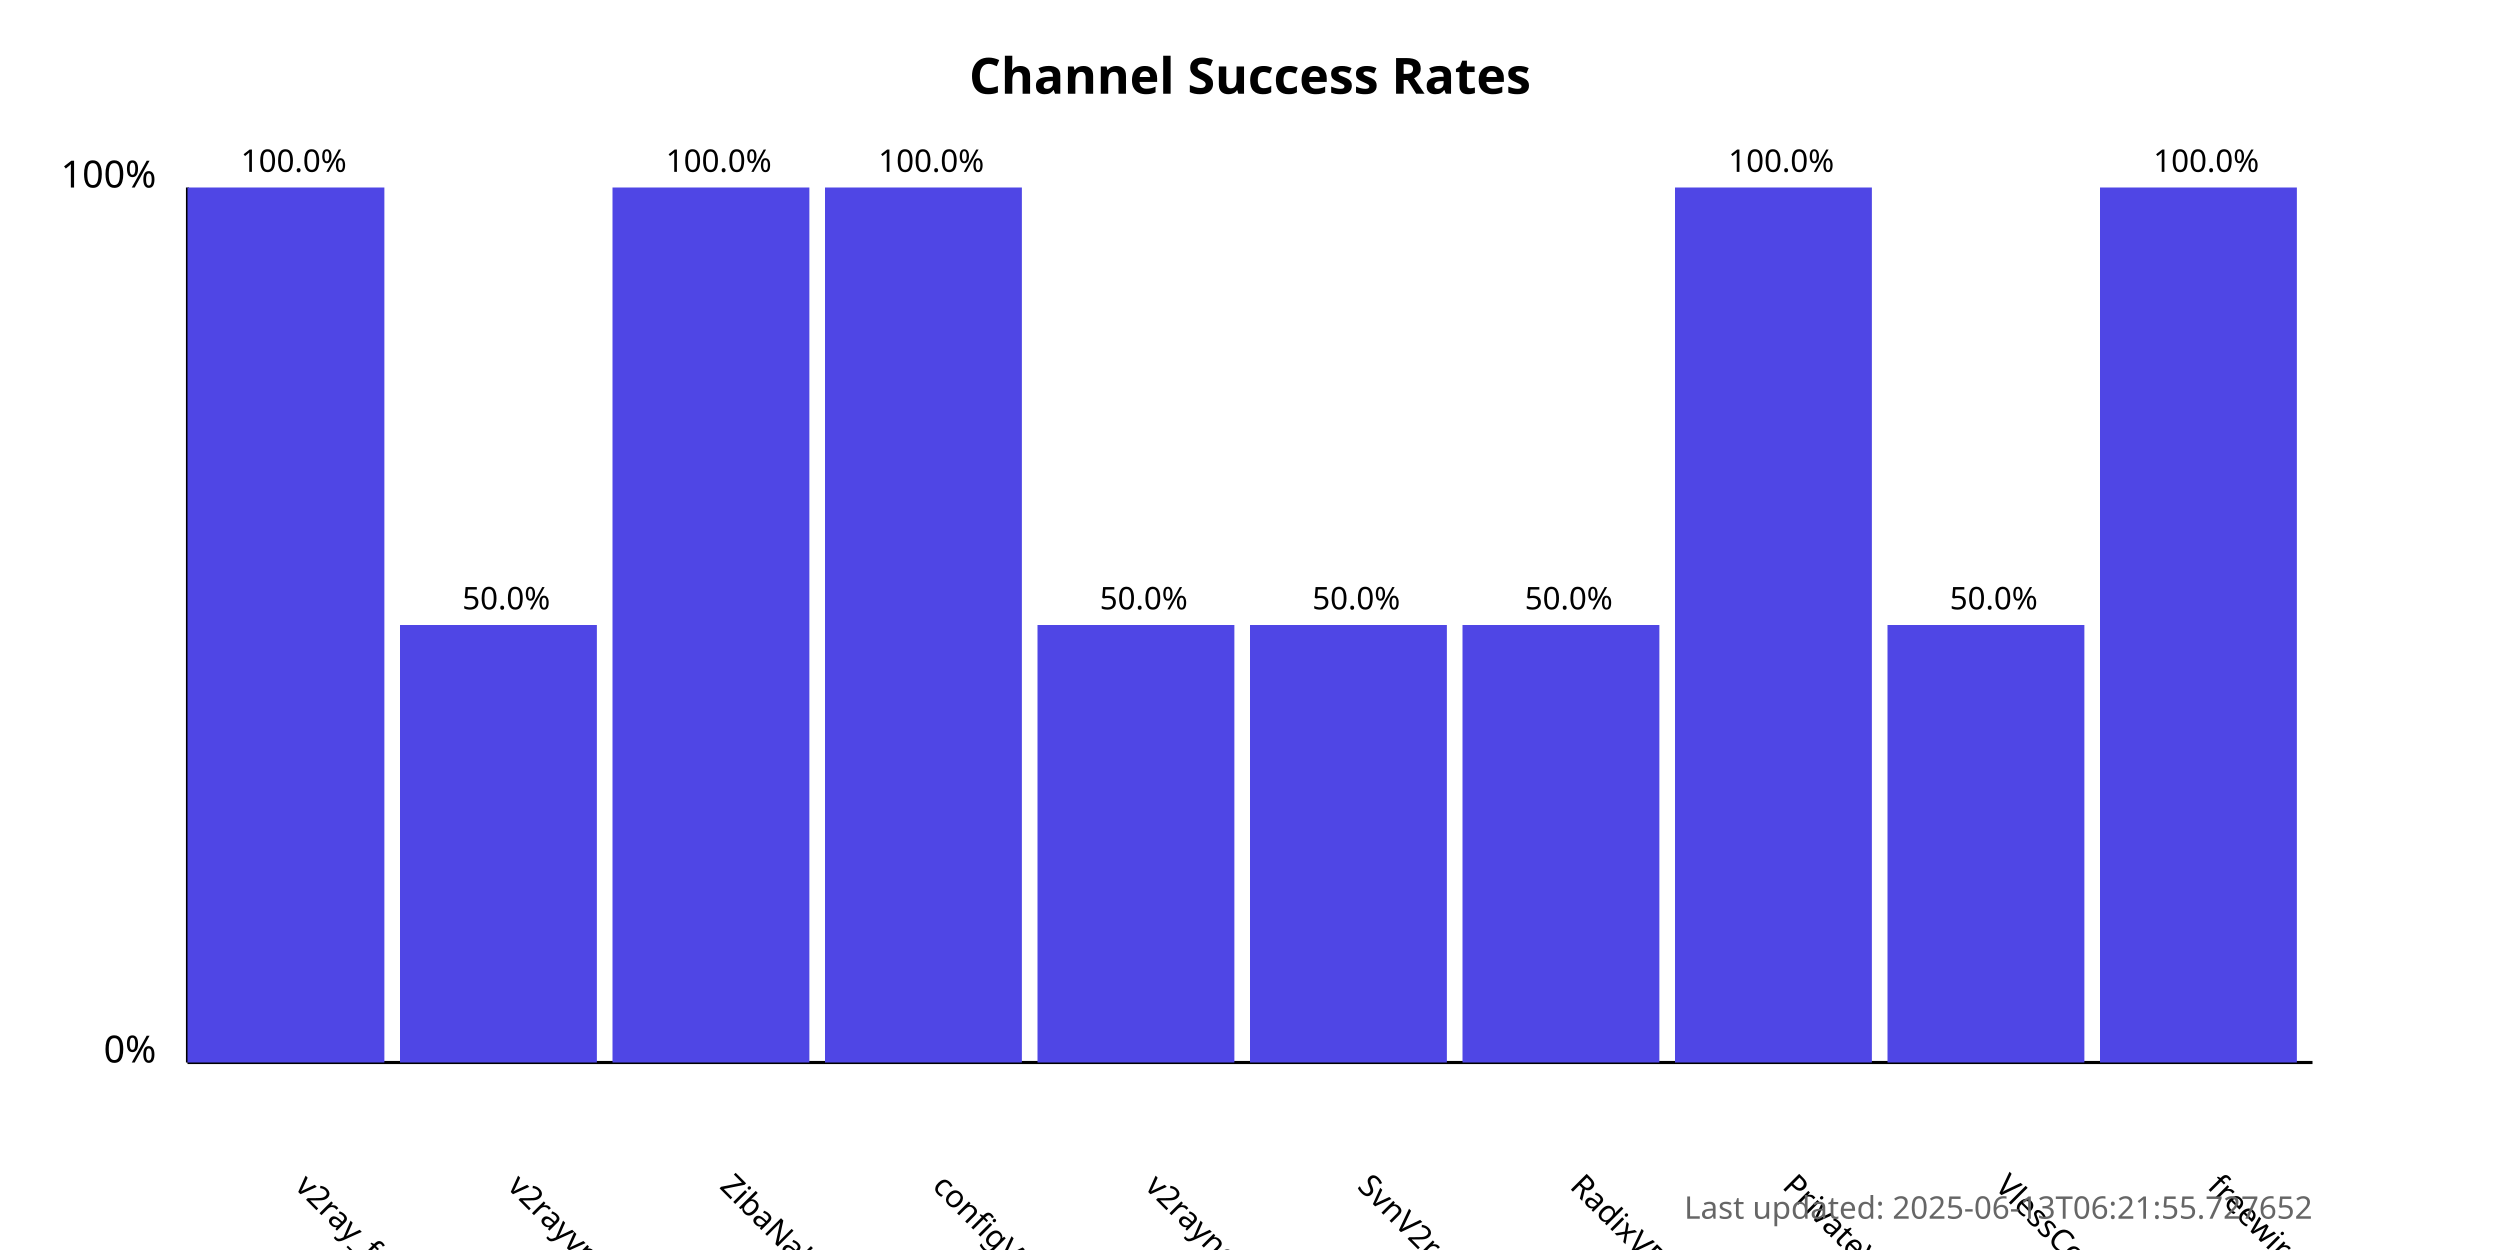
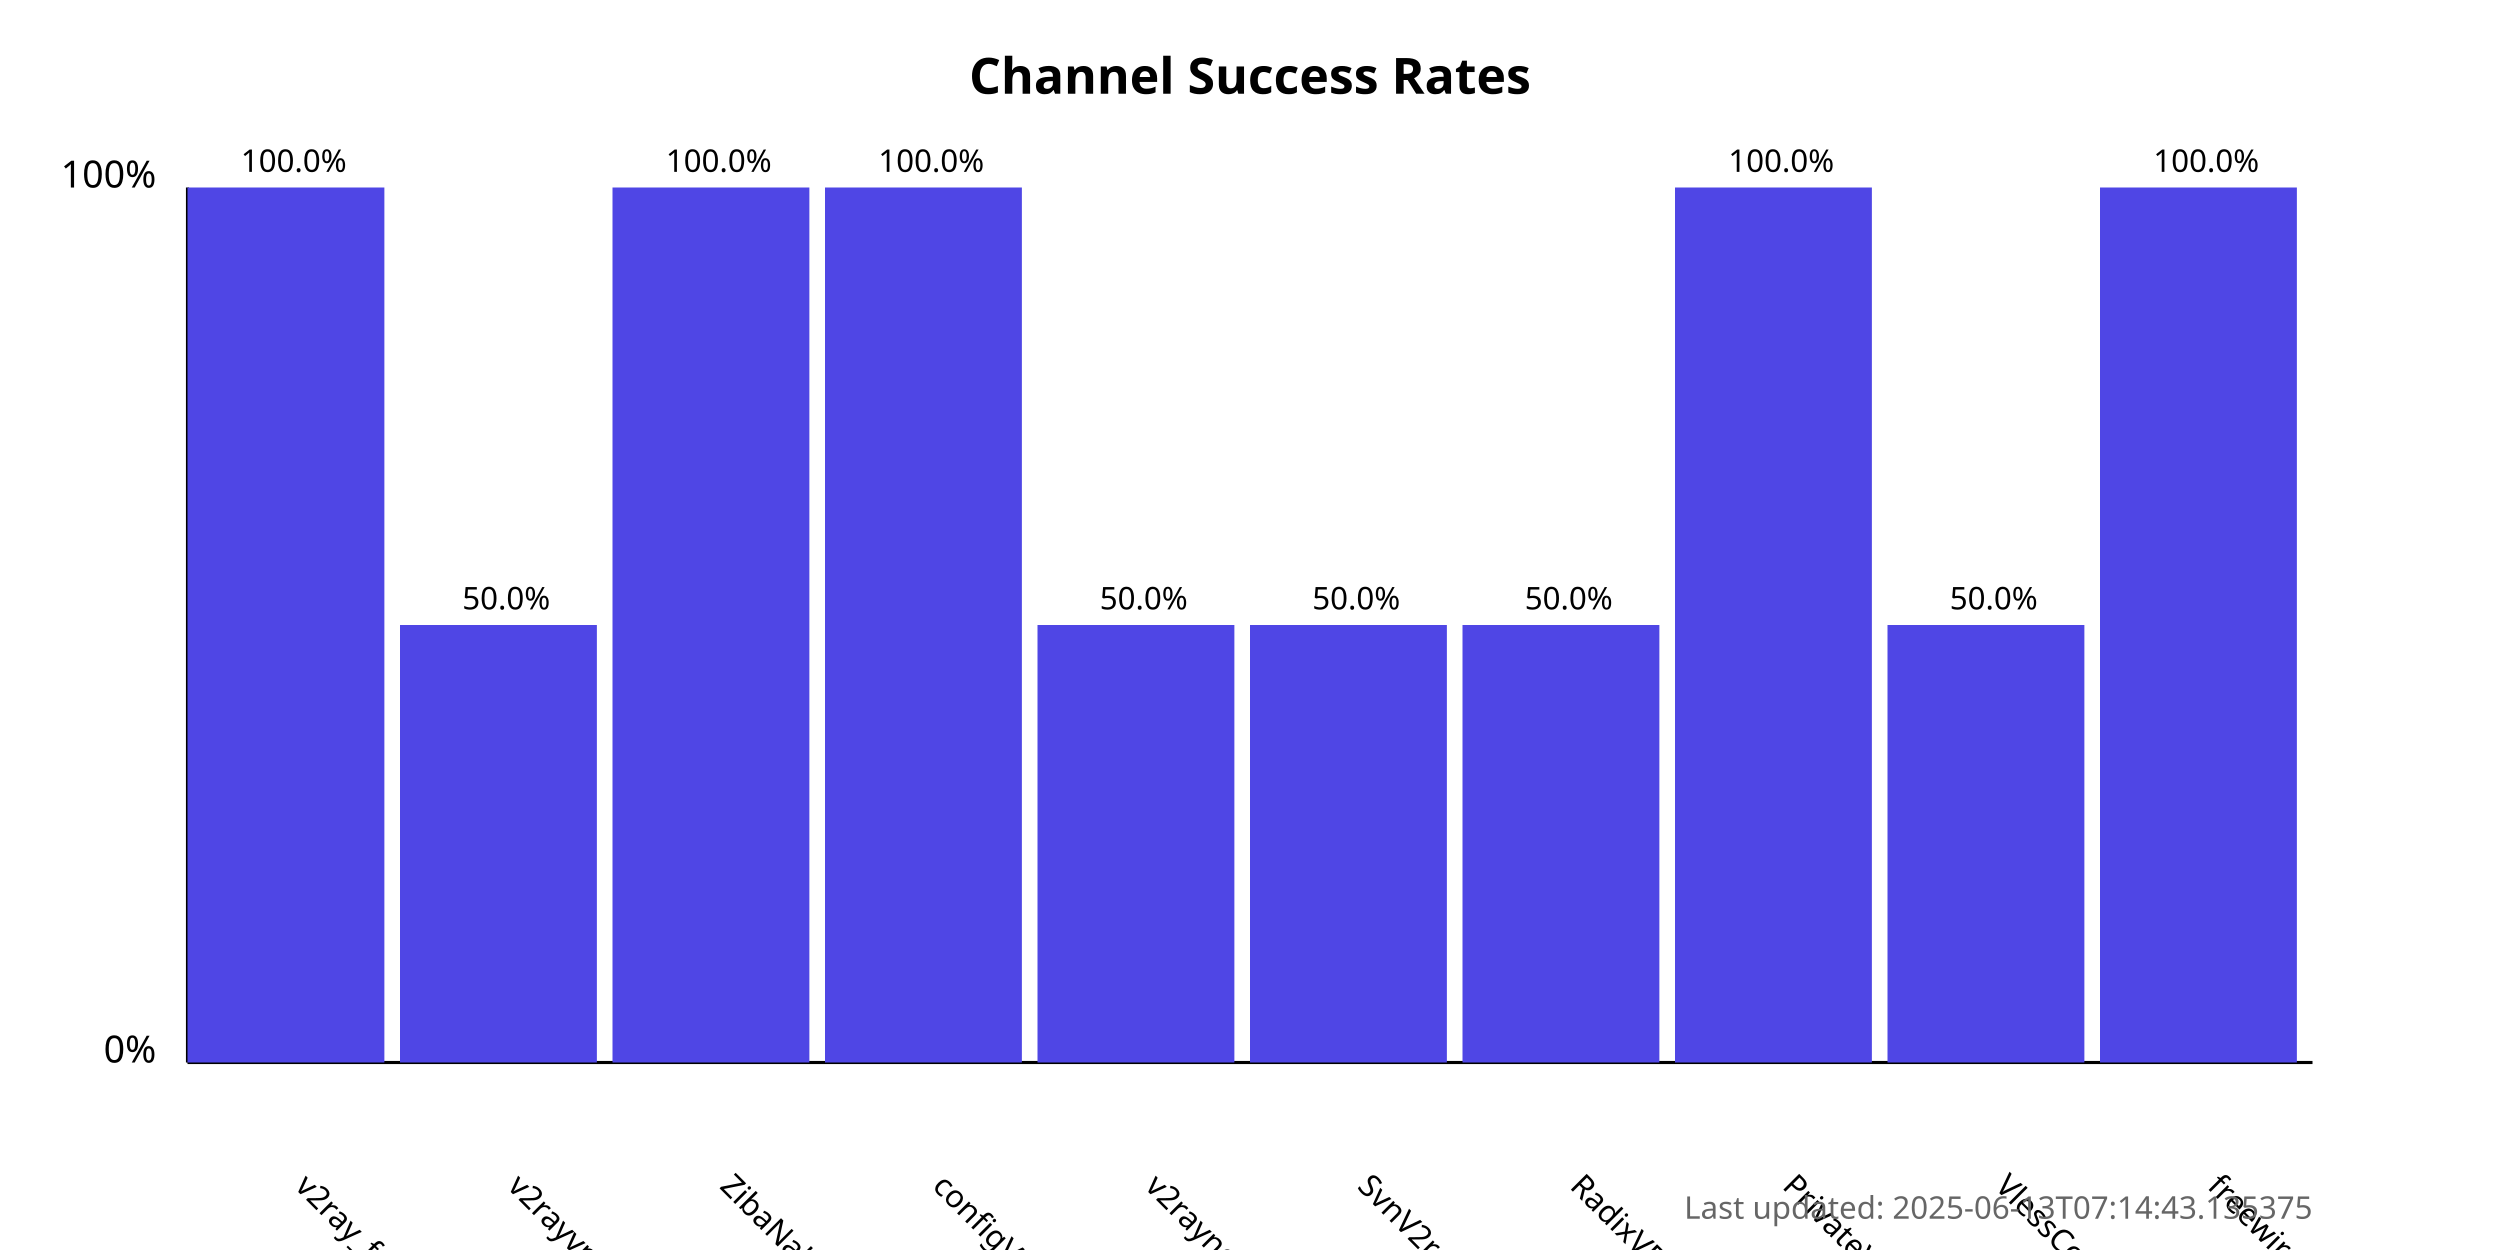
<svg xmlns="http://www.w3.org/2000/svg" width="800" height="400">
  <style>
            .chart-title { font: bold 16px sans-serif; }
            .axis-label { font: 12px sans-serif; }
            .tick-label { font: 10px sans-serif; }
            .bar { fill: #4f46e5; }
            .bar:hover { fill: #6366f1; }
            .timestamp { font: 10px sans-serif; fill: #666; }
        </style>
  <text x="400.0" y="30" text-anchor="middle" class="chart-title">
            Channel Success Rates
        </text>
  <line x1="60" y1="340" x2="60" y2="60" stroke="black" stroke-width="1" />
  <line x1="60" y1="340" x2="740" y2="340" stroke="black" stroke-width="1" />
  <text x="50" y="340" text-anchor="end" class="axis-label">0%</text>
  <text x="50" y="60" text-anchor="end" class="axis-label">100%</text>
  <g>
    <rect x="60" y="60.0" width="63.0" height="280.0" class="bar" />
    <text x="94.0" y="380" transform="rotate(45, 94.0, 380)" text-anchor="start" class="tick-label">
                v2ray_free_conf
            </text>
    <text x="94.0" y="55.0" text-anchor="middle" class="tick-label">
                100.0%
            </text>
  </g>
  <g>
    <rect x="128.0" y="200.0" width="63.0" height="140.0" class="bar" />
    <text x="162.0" y="380" transform="rotate(45, 162.0, 380)" text-anchor="start" class="tick-label">
                v2rayvpno
            </text>
    <text x="162.0" y="195.0" text-anchor="middle" class="tick-label">
                50.0%
            </text>
  </g>
  <g>
    <rect x="196.0" y="60.0" width="63.0" height="280.0" class="bar" />
    <text x="230.0" y="380" transform="rotate(45, 230.0, 380)" text-anchor="start" class="tick-label">
                ZibaNabz
            </text>
    <text x="230.0" y="55.0" text-anchor="middle" class="tick-label">
                100.0%
            </text>
  </g>
  <g>
    <rect x="264.0" y="60.0" width="63.0" height="280.0" class="bar" />
    <text x="298.0" y="380" transform="rotate(45, 298.0, 380)" text-anchor="start" class="tick-label">
                configV2rayForFree
            </text>
    <text x="298.0" y="55.0" text-anchor="middle" class="tick-label">
                100.0%
            </text>
  </g>
  <g>
    <rect x="332.0" y="200.0" width="63.0" height="140.0" class="bar" />
    <text x="366.0" y="380" transform="rotate(45, 366.0, 380)" text-anchor="start" class="tick-label">
                v2rayngvpn
            </text>
    <text x="366.0" y="195.0" text-anchor="middle" class="tick-label">
                50.0%
            </text>
  </g>
  <g>
    <rect x="400.0" y="200.0" width="63.0" height="140.0" class="bar" />
    <text x="434.0" y="380" transform="rotate(45, 434.0, 380)" text-anchor="start" class="tick-label">
                SvnV2ray
            </text>
    <text x="434.0" y="195.0" text-anchor="middle" class="tick-label">
                50.0%
            </text>
  </g>
  <g>
    <rect x="468.0" y="200.0" width="63.0" height="140.0" class="bar" />
    <text x="502.0" y="380" transform="rotate(45, 502.0, 380)" text-anchor="start" class="tick-label">
                RadixVPN
            </text>
    <text x="502.0" y="195.0" text-anchor="middle" class="tick-label">
                50.0%
            </text>
  </g>
  <g>
    <rect x="536.0" y="60.0" width="63.0" height="280.0" class="bar" />
    <text x="570.0" y="380" transform="rotate(45, 570.0, 380)" text-anchor="start" class="tick-label">
                PrivateVPNs
            </text>
    <text x="570.0" y="55.0" text-anchor="middle" class="tick-label">
                100.0%
            </text>
  </g>
  <g>
    <rect x="604.0" y="200.0" width="63.0" height="140.0" class="bar" />
    <text x="638.0" y="380" transform="rotate(45, 638.0, 380)" text-anchor="start" class="tick-label">
                VlessConfig
            </text>
    <text x="638.0" y="195.0" text-anchor="middle" class="tick-label">
                50.0%
            </text>
  </g>
  <g>
    <rect x="672.0" y="60.0" width="63.0" height="280.0" class="bar" />
    <text x="706.0" y="380" transform="rotate(45, 706.0, 380)" text-anchor="start" class="tick-label">
                freewireguard
            </text>
    <text x="706.0" y="55.0" text-anchor="middle" class="tick-label">
                100.0%
            </text>
  </g>
  <text x="740" y="390" text-anchor="end" class="timestamp">
-             Last updated: 2025-06-13T06:21:55.727652
+             Last updated: 2025-06-13T07:14:43.135375
        </text>
</svg>
